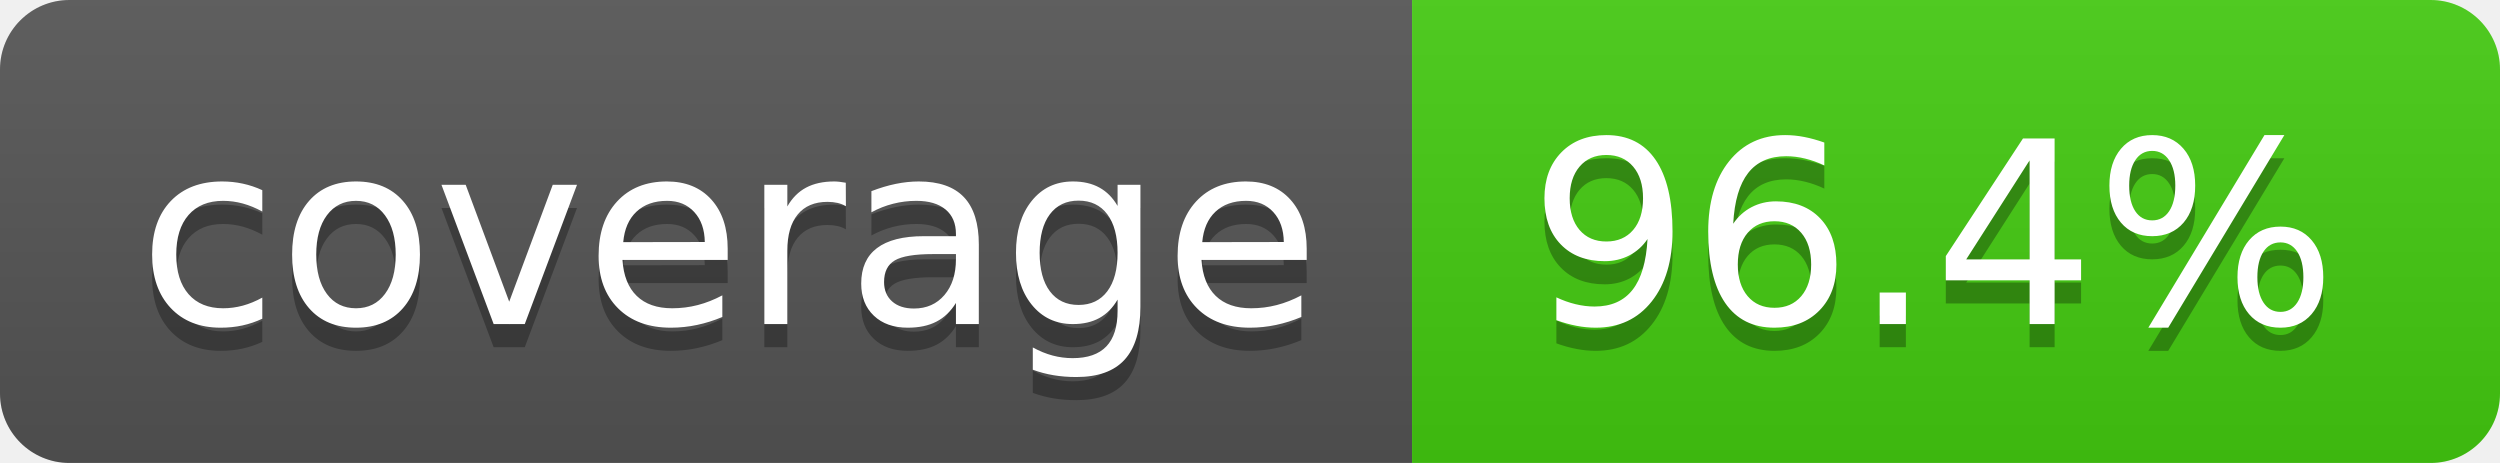
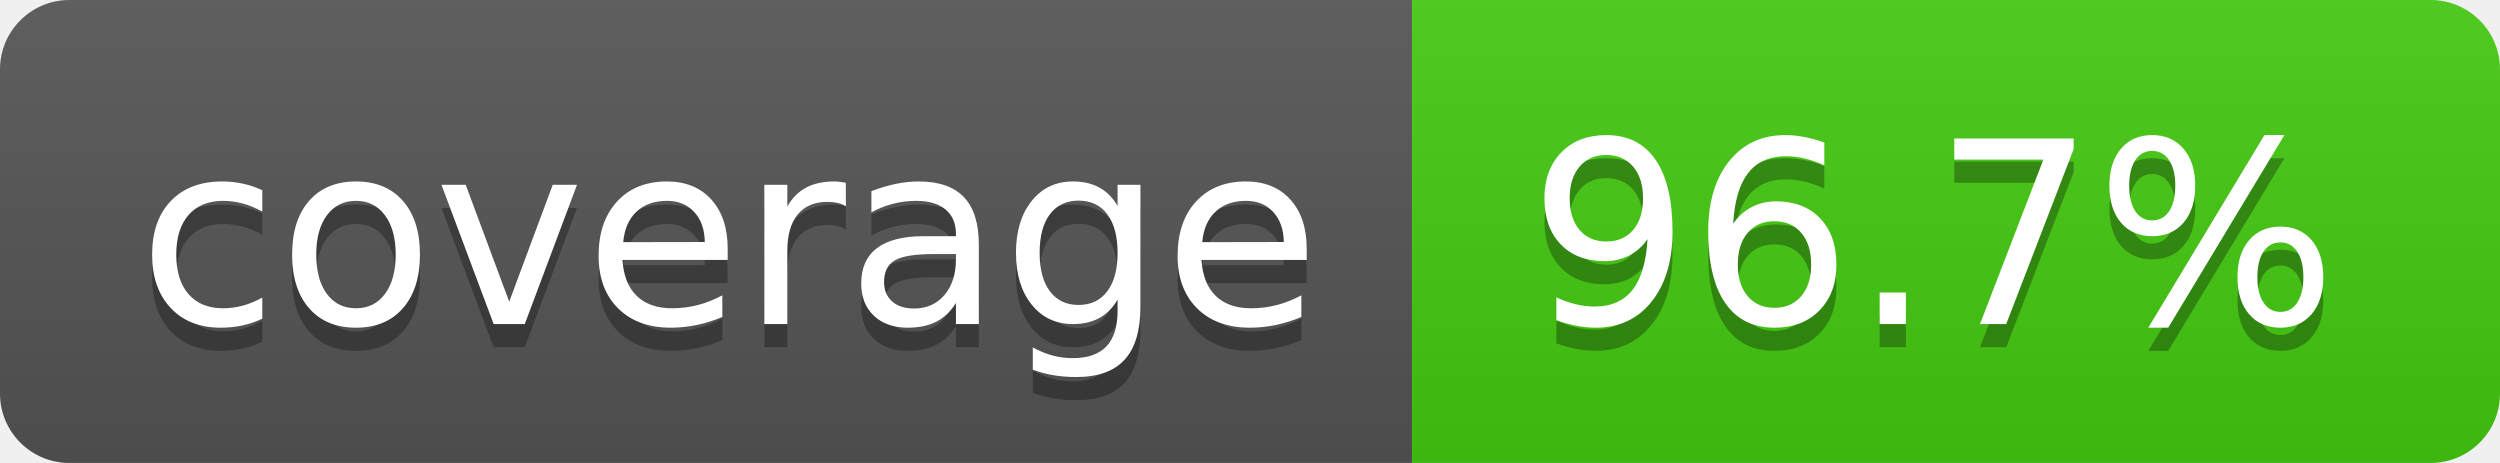
- <svg xmlns="http://www.w3.org/2000/svg" width="108" height="20" role="img" aria-label="coverage: 96.4%">
+ <svg xmlns="http://www.w3.org/2000/svg" width="108" height="20" role="img" aria-label="coverage: 96.7%">
  <linearGradient id="s" x2="0" y2="100%">
    <stop offset="0" stop-color="#bbb" stop-opacity=".1" />
    <stop offset="1" stop-opacity=".1" />
  </linearGradient>
  <clipPath id="r">
    <rect width="108" height="20" rx="3" fill="#fff" />
  </clipPath>
  <g clip-path="url(#r)">
    <rect width="61" height="20" fill="#555" />
    <rect x="61" width="47" height="20" fill="#4c1" />
    <rect width="108" height="20" fill="url(#s)" />
  </g>
  <g fill="#fff" text-anchor="middle" font-family="Verdana,Geneva,DejaVu Sans,sans-serif" text-rendering="geometricPrecision" font-size="110">
    <text aria-hidden="true" x="315" y="150" fill="#010101" fill-opacity=".3" transform="scale(.1)" textLength="510">coverage</text>
    <text x="315" y="140" transform="scale(.1)" fill="#fff" textLength="510">coverage</text>
-     <text aria-hidden="true" x="835" y="150" fill="#010101" fill-opacity=".3" transform="scale(.1)" textLength="370">96.4%</text>
-     <text x="835" y="140" transform="scale(.1)" fill="#fff" textLength="370">96.4%</text>
+     <text aria-hidden="true" x="835" y="150" fill="#010101" fill-opacity=".3" transform="scale(.1)" textLength="370">96.7%</text>
+     <text x="835" y="140" transform="scale(.1)" fill="#fff" textLength="370">96.7%</text>
  </g>
</svg>
